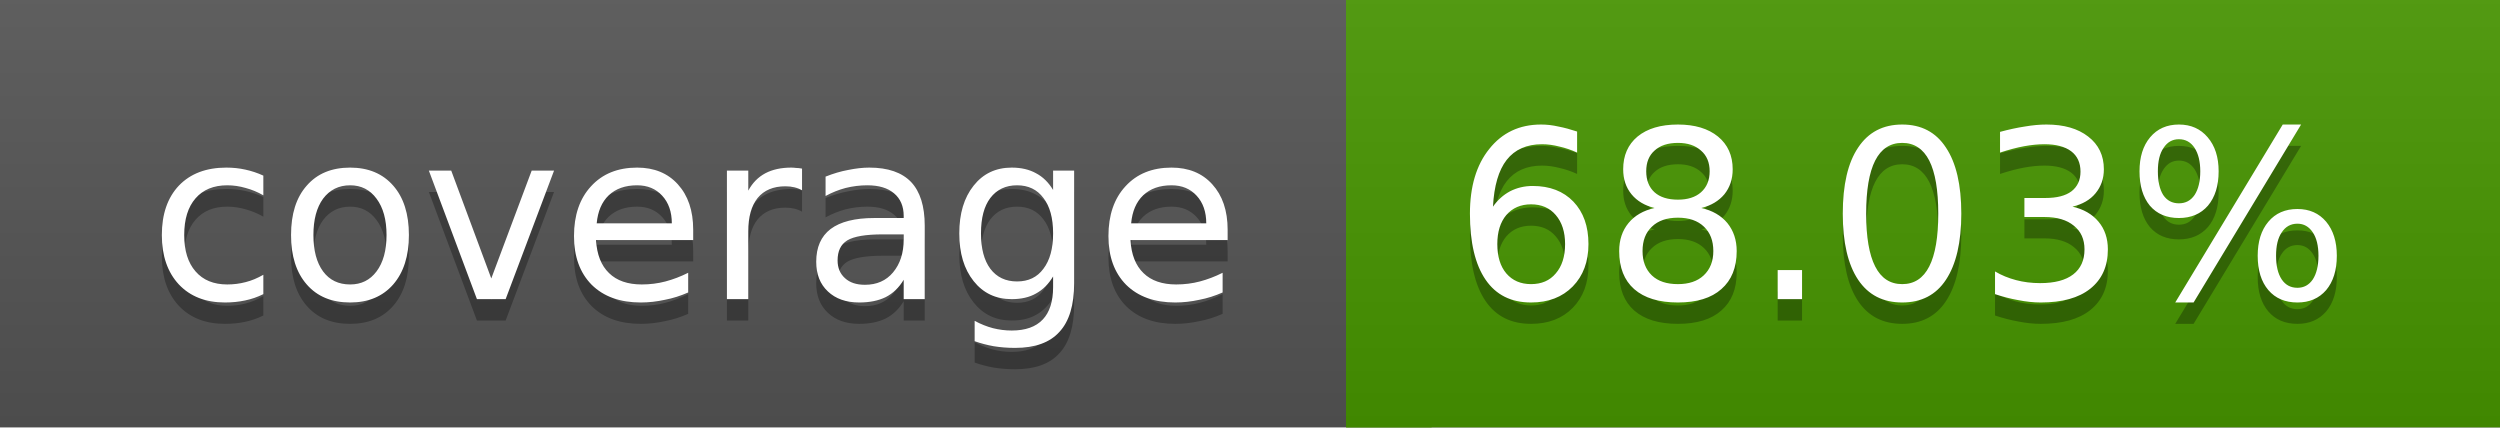
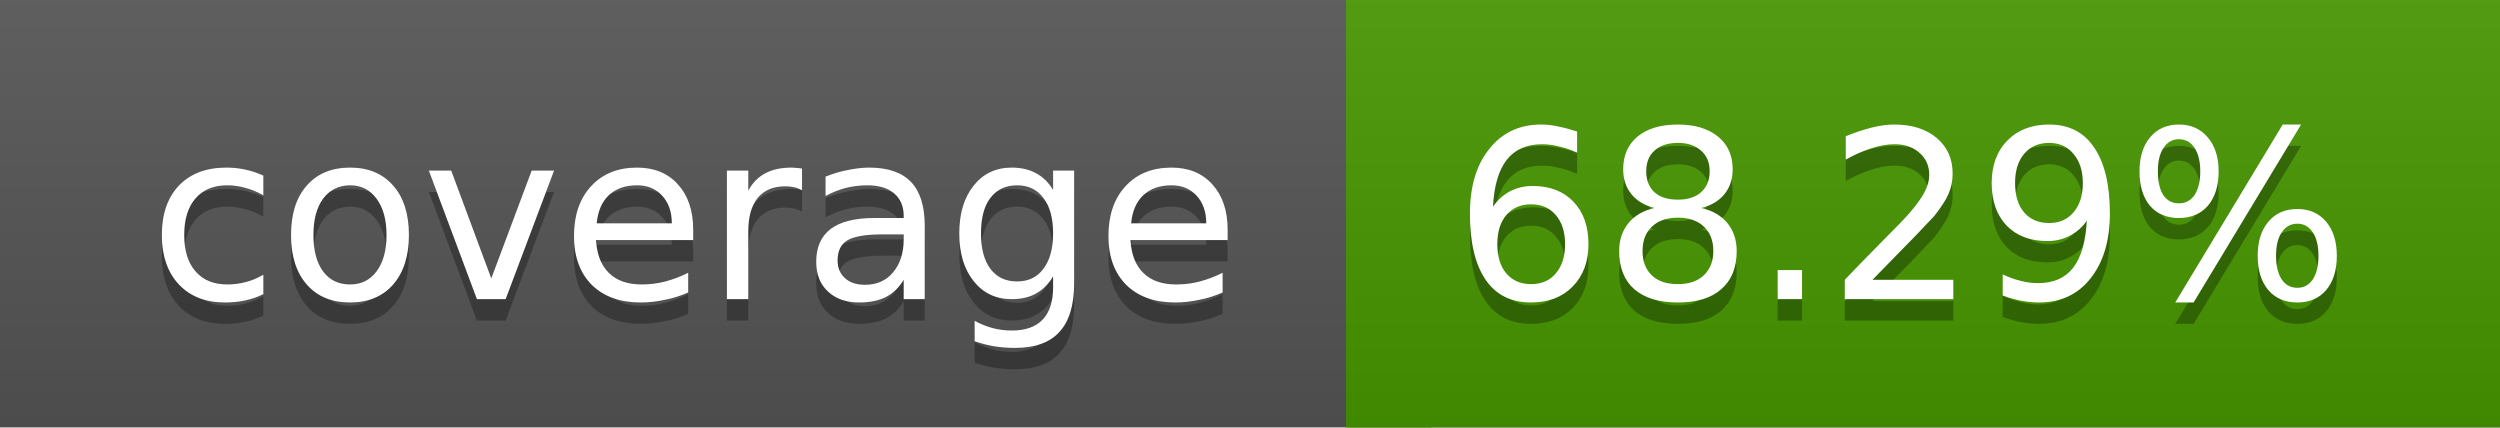
<svg xmlns="http://www.w3.org/2000/svg" width="117" height="20">
  <linearGradient id="a" x2="0" y2="100%">
    <stop offset="0" stop-color="#bbb" stop-opacity=".1" />
    <stop offset="1" stop-opacity=".1" />
  </linearGradient>
  <rect rx="0" width="117" height="20" fill="#555" />
-   <rect rx="0" x="63" width="54" height="20" fill="#479600" />
-   <path fill="#479600" d="M63 0h4v20h-4z" />
+   <rect rx="0" x="63" width="54" height="20" fill="#469700" />
+   <path fill="#469700" d="M63 0h4v20h-4z" />
  <rect rx="0" width="117" height="20" fill="url(#a)" />
  <g fill="#fff" text-anchor="middle" font-family="DejaVu Sans,Verdana,Geneva,sans-serif" font-size="11">
    <text x="32.5" y="15" fill="#010101" fill-opacity=".3">coverage</text>
    <text x="32.5" y="14">coverage</text>
-     <text x="89" y="15" fill="#010101" fill-opacity=".3">68.03%</text>
-     <text x="89" y="14">68.03%</text>
+     <text x="89" y="15" fill="#010101" fill-opacity=".3">68.29%</text>
+     <text x="89" y="14">68.29%</text>
  </g>
</svg>
